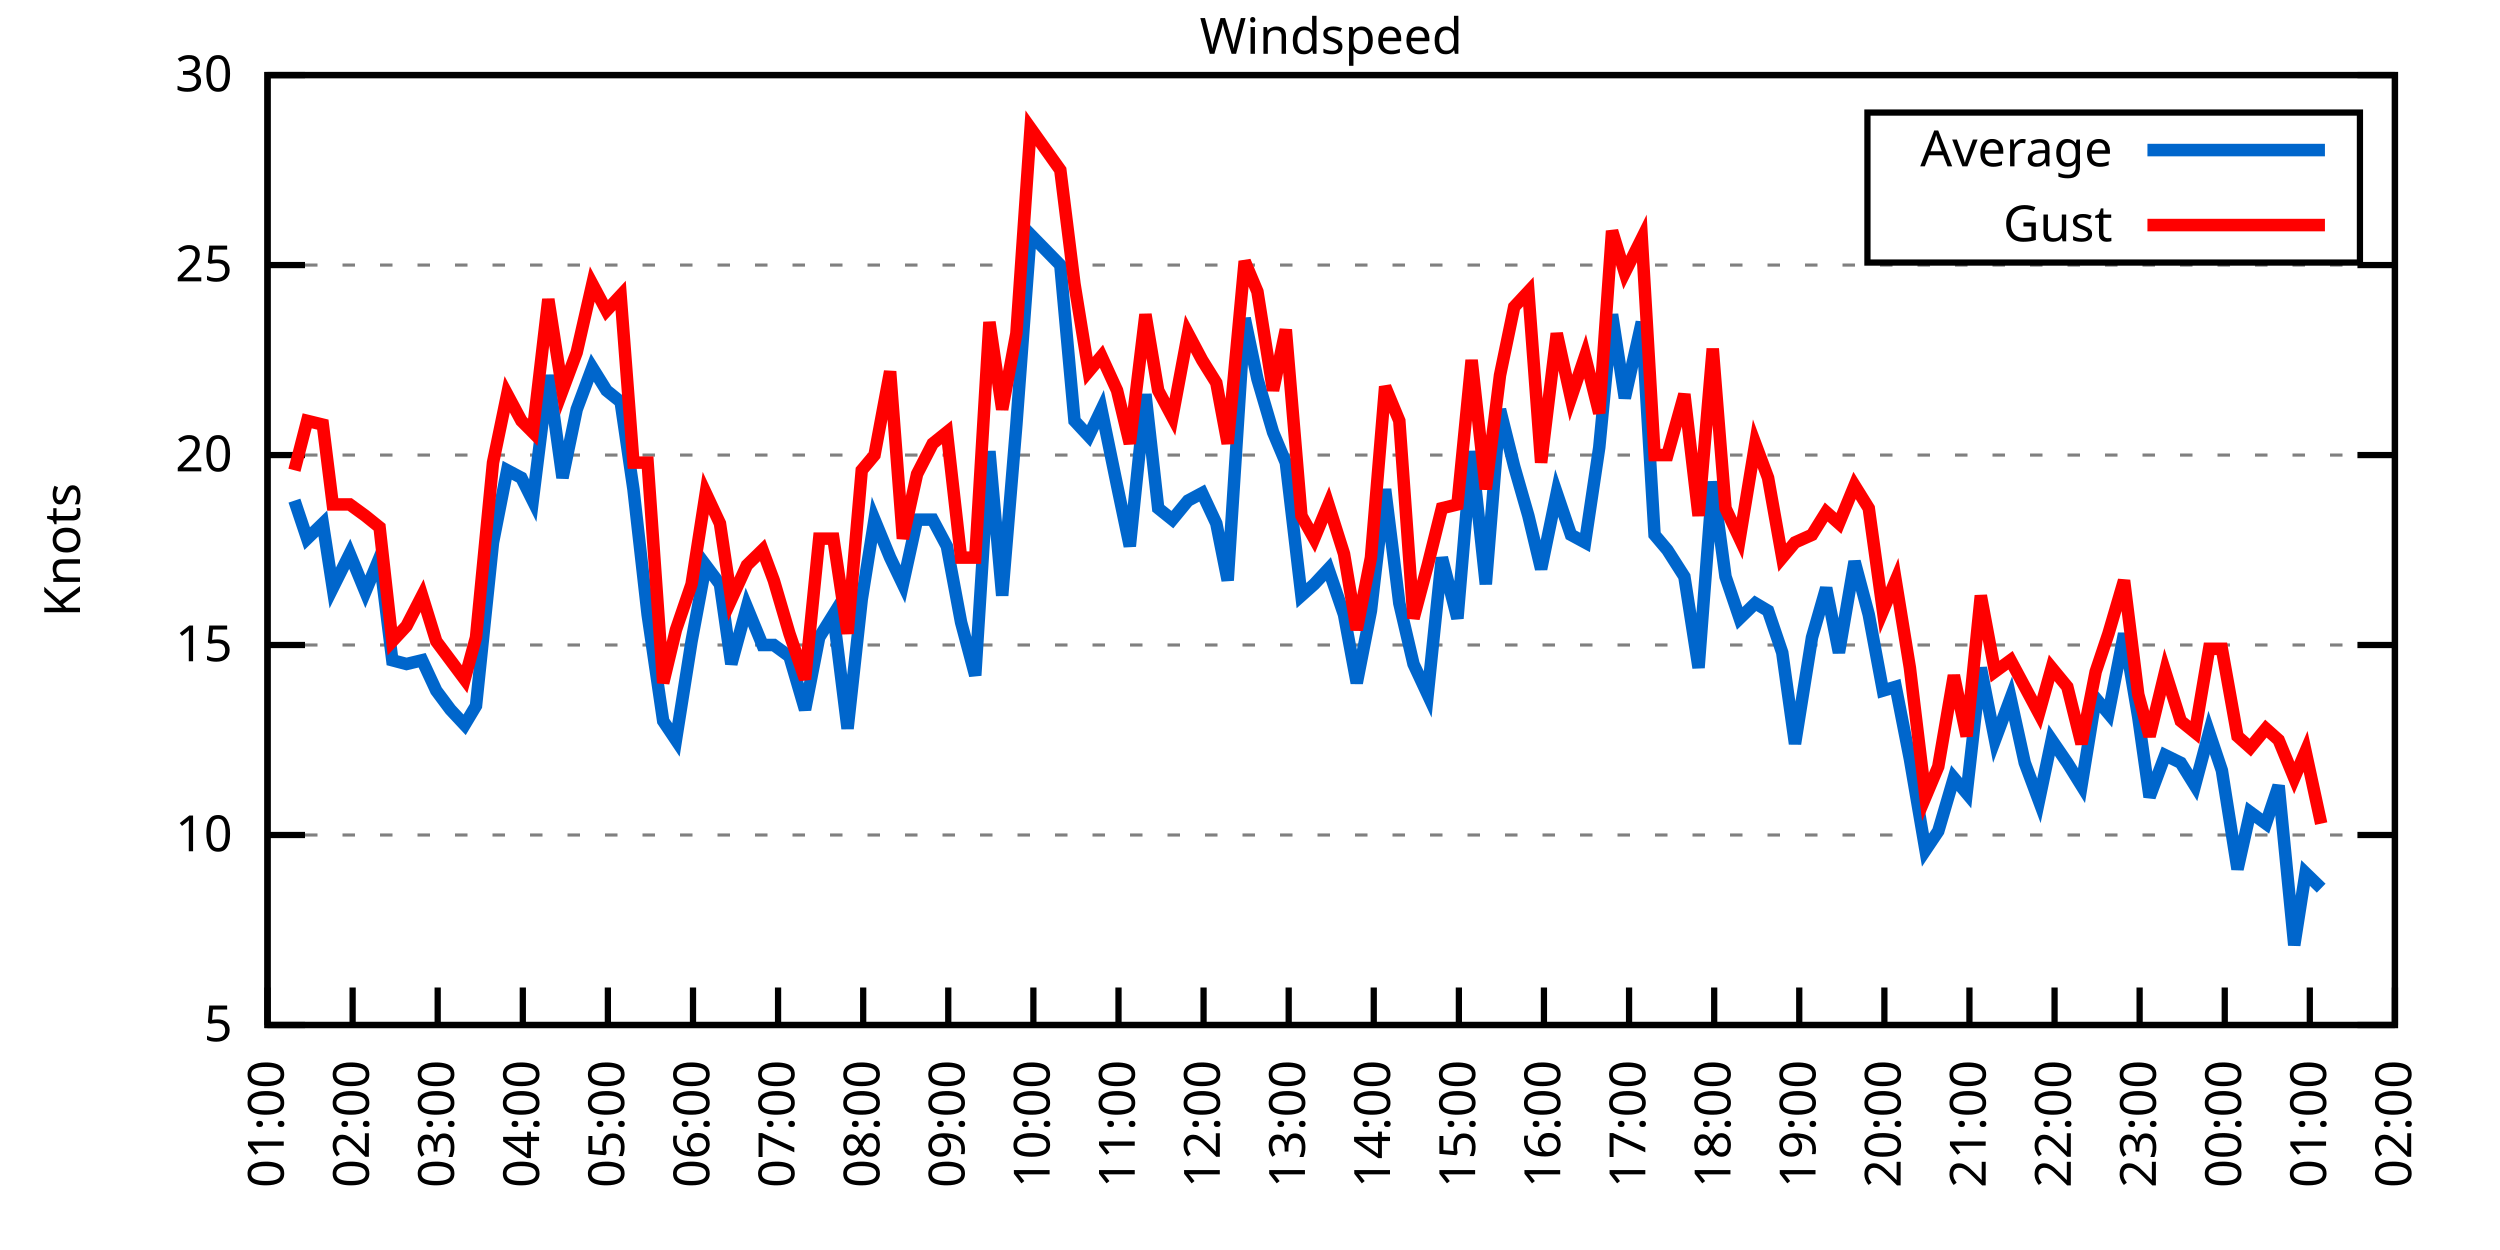
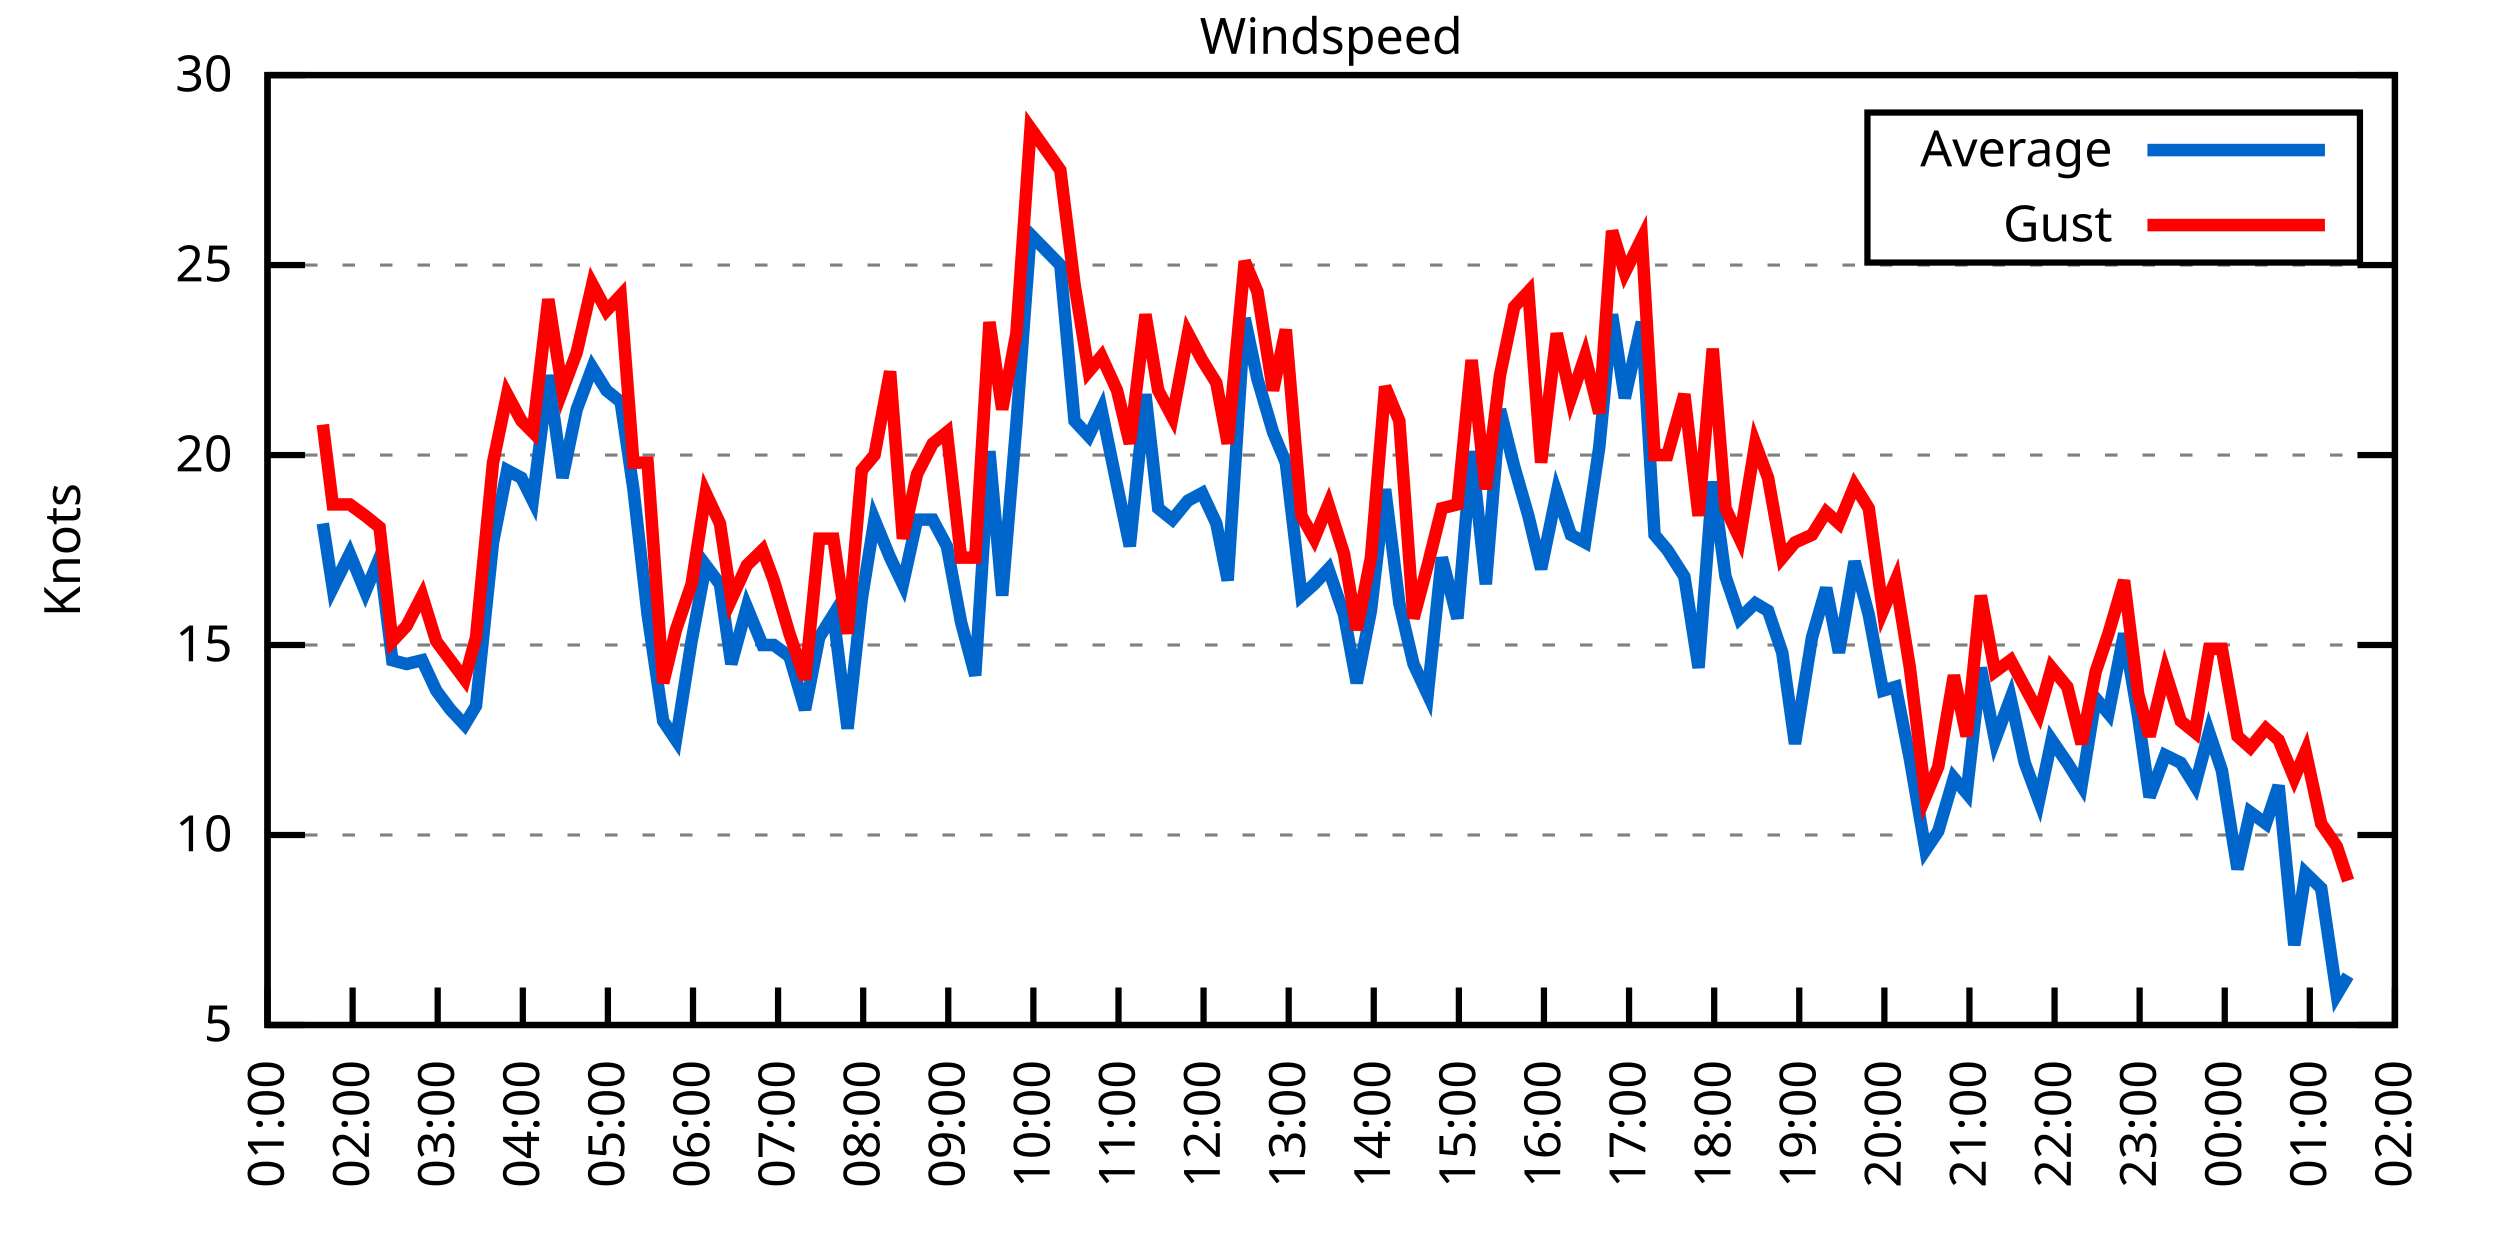
<svg xmlns="http://www.w3.org/2000/svg" xmlns:xlink="http://www.w3.org/1999/xlink" width="400" height="200" viewBox="0 0 400 200">
  <g id="gnuplot_canvas">
    <rect x="0" y="0" width="400" height="200" fill="none" />
    <defs>
      <circle id="gpDot" r="0.5" stroke-width="0.5" stroke="currentColor" />
      <path id="gpPt0" stroke-width="0.333" stroke="currentColor" d="M-1,0 h2 M0,-1 v2" />
      <path id="gpPt1" stroke-width="0.333" stroke="currentColor" d="M-1,-1 L1,1 M1,-1 L-1,1" />
      <path id="gpPt2" stroke-width="0.333" stroke="currentColor" d="M-1,0 L1,0 M0,-1 L0,1 M-1,-1 L1,1 M-1,1 L1,-1" />
      <rect id="gpPt3" stroke-width="0.333" stroke="currentColor" x="-1" y="-1" width="2" height="2" />
      <rect id="gpPt4" stroke-width="0.333" stroke="currentColor" fill="currentColor" x="-1" y="-1" width="2" height="2" />
      <circle id="gpPt5" stroke-width="0.333" stroke="currentColor" cx="0" cy="0" r="1" />
      <use xlink:href="#gpPt5" id="gpPt6" fill="currentColor" stroke="none" />
      <path id="gpPt7" stroke-width="0.333" stroke="currentColor" d="M0,-1.33 L-1.33,0.67 L1.33,0.67 z" />
      <use xlink:href="#gpPt7" id="gpPt8" fill="currentColor" stroke="none" />
      <use xlink:href="#gpPt7" id="gpPt9" stroke="currentColor" transform="rotate(180)" />
      <use xlink:href="#gpPt9" id="gpPt10" fill="currentColor" stroke="none" />
      <use xlink:href="#gpPt3" id="gpPt11" stroke="currentColor" transform="rotate(45)" />
      <use xlink:href="#gpPt11" id="gpPt12" fill="currentColor" stroke="none" />
      <path id="gpPt13" stroke-width="0.333" stroke="currentColor" d="M0,1.330 L1.265,0.411 L0.782,-1.067 L-0.782,-1.076 L-1.265,0.411 z" />
      <use xlink:href="#gpPt13" id="gpPt14" fill="currentColor" stroke="none" />
      <filter id="textbox" filterUnits="objectBoundingBox" x="0" y="0" height="1" width="1">
        <feFlood flood-color="white" flood-opacity="1" result="bgnd" />
        <feComposite in="SourceGraphic" in2="bgnd" operator="atop" />
      </filter>
      <filter id="greybox" filterUnits="objectBoundingBox" x="0" y="0" height="1" width="1">
        <feFlood flood-color="lightgrey" flood-opacity="1" result="grey" />
        <feComposite in="SourceGraphic" in2="grey" operator="atop" />
      </filter>
    </defs>
    <g fill="none" color="white" stroke="currentColor" stroke-width="1.00" stroke-linecap="butt" stroke-linejoin="miter">
</g>
    <g fill="none" color="black" stroke="currentColor" stroke-width="1.00" stroke-linecap="butt" stroke-linejoin="miter">
      <g stroke="none" shape-rendering="crispEdges">
        <polygon fill="rgb(255, 255, 255)" points="42.80,164.00 383.18,164.00 383.18,12.02 42.80,12.02 " />
      </g>
    </g>
    <g fill="none" color="black" stroke="currentColor" stroke-width="1.00" stroke-linecap="butt" stroke-linejoin="miter">
</g>
    <g fill="none" color="black" stroke="black" stroke-width="0.50" stroke-linecap="butt" stroke-linejoin="miter">
</g>
    <g fill="none" color="gray" stroke="currentColor" stroke-width="0.50" stroke-linecap="butt" stroke-linejoin="miter">
      <path stroke="gray" stroke-dasharray="2,4" class="gridline" d="M42.80,164.00 L383.19,164.00  " />
    </g>
    <g fill="none" color="gray" stroke="gray" stroke-width="1.00" stroke-linecap="butt" stroke-linejoin="miter">
</g>
    <g fill="none" color="black" stroke="currentColor" stroke-width="1.00" stroke-linecap="butt" stroke-linejoin="miter">
      <path stroke="black" d="M42.80,164.00 L48.80,164.00 M383.19,164.00 L377.19,164.00  " />
      <g transform="translate(37.20,166.60)" stroke="none" fill="black" font-family="Sans" font-size="8.00" text-anchor="end">
        <text>
          <tspan font-family="Sans"> 5</tspan>
        </text>
      </g>
    </g>
    <g fill="none" color="black" stroke="currentColor" stroke-width="1.00" stroke-linecap="butt" stroke-linejoin="miter">
</g>
    <g fill="none" color="black" stroke="black" stroke-width="0.50" stroke-linecap="butt" stroke-linejoin="miter">
</g>
    <g fill="none" color="gray" stroke="currentColor" stroke-width="0.50" stroke-linecap="butt" stroke-linejoin="miter">
      <path stroke="gray" stroke-dasharray="2,4" class="gridline" d="M42.80,133.60 L383.19,133.60  " />
    </g>
    <g fill="none" color="gray" stroke="gray" stroke-width="1.00" stroke-linecap="butt" stroke-linejoin="miter">
</g>
    <g fill="none" color="black" stroke="currentColor" stroke-width="1.00" stroke-linecap="butt" stroke-linejoin="miter">
      <path stroke="black" d="M42.80,133.60 L48.80,133.60 M383.19,133.60 L377.19,133.60  " />
      <g transform="translate(37.20,136.20)" stroke="none" fill="black" font-family="Sans" font-size="8.00" text-anchor="end">
        <text>
          <tspan font-family="Sans"> 10</tspan>
        </text>
      </g>
    </g>
    <g fill="none" color="black" stroke="currentColor" stroke-width="1.00" stroke-linecap="butt" stroke-linejoin="miter">
</g>
    <g fill="none" color="black" stroke="black" stroke-width="0.50" stroke-linecap="butt" stroke-linejoin="miter">
</g>
    <g fill="none" color="gray" stroke="currentColor" stroke-width="0.50" stroke-linecap="butt" stroke-linejoin="miter">
      <path stroke="gray" stroke-dasharray="2,4" class="gridline" d="M42.80,103.20 L383.19,103.20  " />
    </g>
    <g fill="none" color="gray" stroke="gray" stroke-width="1.00" stroke-linecap="butt" stroke-linejoin="miter">
</g>
    <g fill="none" color="black" stroke="currentColor" stroke-width="1.00" stroke-linecap="butt" stroke-linejoin="miter">
      <path stroke="black" d="M42.80,103.20 L48.80,103.20 M383.19,103.20 L377.19,103.20  " />
      <g transform="translate(37.20,105.80)" stroke="none" fill="black" font-family="Sans" font-size="8.00" text-anchor="end">
        <text>
          <tspan font-family="Sans"> 15</tspan>
        </text>
      </g>
    </g>
    <g fill="none" color="black" stroke="currentColor" stroke-width="1.00" stroke-linecap="butt" stroke-linejoin="miter">
</g>
    <g fill="none" color="black" stroke="black" stroke-width="0.50" stroke-linecap="butt" stroke-linejoin="miter">
</g>
    <g fill="none" color="gray" stroke="currentColor" stroke-width="0.50" stroke-linecap="butt" stroke-linejoin="miter">
      <path stroke="gray" stroke-dasharray="2,4" class="gridline" d="M42.80,72.81 L383.19,72.81  " />
    </g>
    <g fill="none" color="gray" stroke="gray" stroke-width="1.00" stroke-linecap="butt" stroke-linejoin="miter">
</g>
    <g fill="none" color="black" stroke="currentColor" stroke-width="1.00" stroke-linecap="butt" stroke-linejoin="miter">
      <path stroke="black" d="M42.80,72.81 L48.80,72.81 M383.19,72.81 L377.19,72.81  " />
      <g transform="translate(37.20,75.41)" stroke="none" fill="black" font-family="Sans" font-size="8.00" text-anchor="end">
        <text>
          <tspan font-family="Sans"> 20</tspan>
        </text>
      </g>
    </g>
    <g fill="none" color="black" stroke="currentColor" stroke-width="1.00" stroke-linecap="butt" stroke-linejoin="miter">
</g>
    <g fill="none" color="black" stroke="black" stroke-width="0.50" stroke-linecap="butt" stroke-linejoin="miter">
</g>
    <g fill="none" color="gray" stroke="currentColor" stroke-width="0.50" stroke-linecap="butt" stroke-linejoin="miter">
      <path stroke="gray" stroke-dasharray="2,4" class="gridline" d="M42.80,42.41 L383.19,42.41  " />
    </g>
    <g fill="none" color="gray" stroke="gray" stroke-width="1.00" stroke-linecap="butt" stroke-linejoin="miter">
</g>
    <g fill="none" color="black" stroke="currentColor" stroke-width="1.00" stroke-linecap="butt" stroke-linejoin="miter">
      <path stroke="black" d="M42.80,42.41 L48.80,42.41 M383.19,42.41 L377.19,42.41  " />
      <g transform="translate(37.20,45.01)" stroke="none" fill="black" font-family="Sans" font-size="8.00" text-anchor="end">
        <text>
          <tspan font-family="Sans"> 25</tspan>
        </text>
      </g>
    </g>
    <g fill="none" color="black" stroke="currentColor" stroke-width="1.00" stroke-linecap="butt" stroke-linejoin="miter">
</g>
    <g fill="none" color="black" stroke="black" stroke-width="0.50" stroke-linecap="butt" stroke-linejoin="miter">
</g>
    <g fill="none" color="gray" stroke="currentColor" stroke-width="0.50" stroke-linecap="butt" stroke-linejoin="miter">
      <path stroke="gray" stroke-dasharray="2,4" class="gridline" d="M42.80,12.01 L383.19,12.01  " />
    </g>
    <g fill="none" color="gray" stroke="gray" stroke-width="1.00" stroke-linecap="butt" stroke-linejoin="miter">
</g>
    <g fill="none" color="black" stroke="currentColor" stroke-width="1.00" stroke-linecap="butt" stroke-linejoin="miter">
      <path stroke="black" d="M42.80,12.01 L48.80,12.01 M383.19,12.01 L377.19,12.01  " />
      <g transform="translate(37.20,14.61)" stroke="none" fill="black" font-family="Sans" font-size="8.00" text-anchor="end">
        <text>
          <tspan font-family="Sans"> 30</tspan>
        </text>
      </g>
    </g>
    <g fill="none" color="black" stroke="currentColor" stroke-width="1.00" stroke-linecap="butt" stroke-linejoin="miter">
      <path stroke="black" d="M42.80,164.00 L42.80,158.00  " />
      <g transform="translate(45.40,169.60) rotate(270.00)" stroke="none" fill="black" font-family="Sans" font-size="8.00" text-anchor="end">
        <text>
          <tspan font-family="Sans">01:00</tspan>
        </text>
      </g>
    </g>
    <g fill="none" color="black" stroke="currentColor" stroke-width="1.00" stroke-linecap="butt" stroke-linejoin="miter">
      <path stroke="black" d="M56.42,164.00 L56.42,158.00  " />
      <g transform="translate(59.02,169.60) rotate(270.00)" stroke="none" fill="black" font-family="Sans" font-size="8.00" text-anchor="end">
        <text>
          <tspan font-family="Sans">02:00</tspan>
        </text>
      </g>
    </g>
    <g fill="none" color="black" stroke="currentColor" stroke-width="1.00" stroke-linecap="butt" stroke-linejoin="miter">
      <path stroke="black" d="M70.03,164.00 L70.03,158.00  " />
      <g transform="translate(72.63,169.60) rotate(270.00)" stroke="none" fill="black" font-family="Sans" font-size="8.00" text-anchor="end">
        <text>
          <tspan font-family="Sans">03:00</tspan>
        </text>
      </g>
    </g>
    <g fill="none" color="black" stroke="currentColor" stroke-width="1.00" stroke-linecap="butt" stroke-linejoin="miter">
      <path stroke="black" d="M83.65,164.00 L83.65,158.00  " />
      <g transform="translate(86.25,169.60) rotate(270.00)" stroke="none" fill="black" font-family="Sans" font-size="8.00" text-anchor="end">
        <text>
          <tspan font-family="Sans">04:00</tspan>
        </text>
      </g>
    </g>
    <g fill="none" color="black" stroke="currentColor" stroke-width="1.00" stroke-linecap="butt" stroke-linejoin="miter">
      <path stroke="black" d="M97.26,164.00 L97.26,158.00  " />
      <g transform="translate(99.86,169.60) rotate(270.00)" stroke="none" fill="black" font-family="Sans" font-size="8.00" text-anchor="end">
        <text>
          <tspan font-family="Sans">05:00</tspan>
        </text>
      </g>
    </g>
    <g fill="none" color="black" stroke="currentColor" stroke-width="1.00" stroke-linecap="butt" stroke-linejoin="miter">
      <path stroke="black" d="M110.88,164.00 L110.88,158.00  " />
      <g transform="translate(113.48,169.60) rotate(270.00)" stroke="none" fill="black" font-family="Sans" font-size="8.00" text-anchor="end">
        <text>
          <tspan font-family="Sans">06:00</tspan>
        </text>
      </g>
    </g>
    <g fill="none" color="black" stroke="currentColor" stroke-width="1.00" stroke-linecap="butt" stroke-linejoin="miter">
      <path stroke="black" d="M124.49,164.00 L124.49,158.00  " />
      <g transform="translate(127.09,169.60) rotate(270.00)" stroke="none" fill="black" font-family="Sans" font-size="8.00" text-anchor="end">
        <text>
          <tspan font-family="Sans">07:00</tspan>
        </text>
      </g>
    </g>
    <g fill="none" color="black" stroke="currentColor" stroke-width="1.00" stroke-linecap="butt" stroke-linejoin="miter">
      <path stroke="black" d="M138.11,164.00 L138.11,158.00  " />
      <g transform="translate(140.71,169.60) rotate(270.00)" stroke="none" fill="black" font-family="Sans" font-size="8.00" text-anchor="end">
        <text>
          <tspan font-family="Sans">08:00</tspan>
        </text>
      </g>
    </g>
    <g fill="none" color="black" stroke="currentColor" stroke-width="1.00" stroke-linecap="butt" stroke-linejoin="miter">
      <path stroke="black" d="M151.72,164.00 L151.72,158.00  " />
      <g transform="translate(154.32,169.60) rotate(270.00)" stroke="none" fill="black" font-family="Sans" font-size="8.00" text-anchor="end">
        <text>
          <tspan font-family="Sans">09:00</tspan>
        </text>
      </g>
    </g>
    <g fill="none" color="black" stroke="currentColor" stroke-width="1.00" stroke-linecap="butt" stroke-linejoin="miter">
      <path stroke="black" d="M165.34,164.00 L165.34,158.00  " />
      <g transform="translate(167.94,169.60) rotate(270.00)" stroke="none" fill="black" font-family="Sans" font-size="8.00" text-anchor="end">
        <text>
          <tspan font-family="Sans">10:00</tspan>
        </text>
      </g>
    </g>
    <g fill="none" color="black" stroke="currentColor" stroke-width="1.00" stroke-linecap="butt" stroke-linejoin="miter">
      <path stroke="black" d="M178.96,164.00 L178.96,158.00  " />
      <g transform="translate(181.56,169.60) rotate(270.00)" stroke="none" fill="black" font-family="Sans" font-size="8.00" text-anchor="end">
        <text>
          <tspan font-family="Sans">11:00</tspan>
        </text>
      </g>
    </g>
    <g fill="none" color="black" stroke="currentColor" stroke-width="1.00" stroke-linecap="butt" stroke-linejoin="miter">
      <path stroke="black" d="M192.57,164.00 L192.57,158.00  " />
      <g transform="translate(195.17,169.60) rotate(270.00)" stroke="none" fill="black" font-family="Sans" font-size="8.00" text-anchor="end">
        <text>
          <tspan font-family="Sans">12:00</tspan>
        </text>
      </g>
    </g>
    <g fill="none" color="black" stroke="currentColor" stroke-width="1.00" stroke-linecap="butt" stroke-linejoin="miter">
      <path stroke="black" d="M206.19,164.00 L206.19,158.00  " />
      <g transform="translate(208.79,169.60) rotate(270.00)" stroke="none" fill="black" font-family="Sans" font-size="8.00" text-anchor="end">
        <text>
          <tspan font-family="Sans">13:00</tspan>
        </text>
      </g>
    </g>
    <g fill="none" color="black" stroke="currentColor" stroke-width="1.00" stroke-linecap="butt" stroke-linejoin="miter">
      <path stroke="black" d="M219.80,164.00 L219.80,158.00  " />
      <g transform="translate(222.40,169.60) rotate(270.00)" stroke="none" fill="black" font-family="Sans" font-size="8.00" text-anchor="end">
        <text>
          <tspan font-family="Sans">14:00</tspan>
        </text>
      </g>
    </g>
    <g fill="none" color="black" stroke="currentColor" stroke-width="1.00" stroke-linecap="butt" stroke-linejoin="miter">
      <path stroke="black" d="M233.42,164.00 L233.42,158.00  " />
      <g transform="translate(236.02,169.60) rotate(270.00)" stroke="none" fill="black" font-family="Sans" font-size="8.00" text-anchor="end">
        <text>
          <tspan font-family="Sans">15:00</tspan>
        </text>
      </g>
    </g>
    <g fill="none" color="black" stroke="currentColor" stroke-width="1.00" stroke-linecap="butt" stroke-linejoin="miter">
      <path stroke="black" d="M247.03,164.00 L247.03,158.00  " />
      <g transform="translate(249.63,169.60) rotate(270.00)" stroke="none" fill="black" font-family="Sans" font-size="8.00" text-anchor="end">
        <text>
          <tspan font-family="Sans">16:00</tspan>
        </text>
      </g>
    </g>
    <g fill="none" color="black" stroke="currentColor" stroke-width="1.00" stroke-linecap="butt" stroke-linejoin="miter">
      <path stroke="black" d="M260.65,164.00 L260.65,158.00  " />
      <g transform="translate(263.25,169.60) rotate(270.00)" stroke="none" fill="black" font-family="Sans" font-size="8.00" text-anchor="end">
        <text>
          <tspan font-family="Sans">17:00</tspan>
        </text>
      </g>
    </g>
    <g fill="none" color="black" stroke="currentColor" stroke-width="1.00" stroke-linecap="butt" stroke-linejoin="miter">
      <path stroke="black" d="M274.27,164.00 L274.27,158.00  " />
      <g transform="translate(276.87,169.60) rotate(270.00)" stroke="none" fill="black" font-family="Sans" font-size="8.00" text-anchor="end">
        <text>
          <tspan font-family="Sans">18:00</tspan>
        </text>
      </g>
    </g>
    <g fill="none" color="black" stroke="currentColor" stroke-width="1.00" stroke-linecap="butt" stroke-linejoin="miter">
      <path stroke="black" d="M287.88,164.00 L287.88,158.00  " />
      <g transform="translate(290.48,169.60) rotate(270.00)" stroke="none" fill="black" font-family="Sans" font-size="8.00" text-anchor="end">
        <text>
          <tspan font-family="Sans">19:00</tspan>
        </text>
      </g>
    </g>
    <g fill="none" color="black" stroke="currentColor" stroke-width="1.00" stroke-linecap="butt" stroke-linejoin="miter">
      <path stroke="black" d="M301.50,164.00 L301.50,158.00  " />
      <g transform="translate(304.10,169.60) rotate(270.00)" stroke="none" fill="black" font-family="Sans" font-size="8.00" text-anchor="end">
        <text>
          <tspan font-family="Sans">20:00</tspan>
        </text>
      </g>
    </g>
    <g fill="none" color="black" stroke="currentColor" stroke-width="1.00" stroke-linecap="butt" stroke-linejoin="miter">
      <path stroke="black" d="M315.11,164.00 L315.11,158.00  " />
      <g transform="translate(317.71,169.60) rotate(270.00)" stroke="none" fill="black" font-family="Sans" font-size="8.00" text-anchor="end">
        <text>
          <tspan font-family="Sans">21:00</tspan>
        </text>
      </g>
    </g>
    <g fill="none" color="black" stroke="currentColor" stroke-width="1.00" stroke-linecap="butt" stroke-linejoin="miter">
      <path stroke="black" d="M328.73,164.00 L328.73,158.00  " />
      <g transform="translate(331.33,169.60) rotate(270.00)" stroke="none" fill="black" font-family="Sans" font-size="8.00" text-anchor="end">
        <text>
          <tspan font-family="Sans">22:00</tspan>
        </text>
      </g>
    </g>
    <g fill="none" color="black" stroke="currentColor" stroke-width="1.00" stroke-linecap="butt" stroke-linejoin="miter">
      <path stroke="black" d="M342.34,164.00 L342.34,158.00  " />
      <g transform="translate(344.94,169.60) rotate(270.00)" stroke="none" fill="black" font-family="Sans" font-size="8.00" text-anchor="end">
        <text>
          <tspan font-family="Sans">23:00</tspan>
        </text>
      </g>
    </g>
    <g fill="none" color="black" stroke="currentColor" stroke-width="1.00" stroke-linecap="butt" stroke-linejoin="miter">
      <path stroke="black" d="M355.96,164.00 L355.96,158.00  " />
      <g transform="translate(358.56,169.60) rotate(270.00)" stroke="none" fill="black" font-family="Sans" font-size="8.00" text-anchor="end">
        <text>
          <tspan font-family="Sans">00:00</tspan>
        </text>
      </g>
    </g>
    <g fill="none" color="black" stroke="currentColor" stroke-width="1.00" stroke-linecap="butt" stroke-linejoin="miter">
      <path stroke="black" d="M369.57,164.00 L369.57,158.00  " />
      <g transform="translate(372.17,169.60) rotate(270.00)" stroke="none" fill="black" font-family="Sans" font-size="8.00" text-anchor="end">
        <text>
          <tspan font-family="Sans">01:00</tspan>
        </text>
      </g>
    </g>
    <g fill="none" color="black" stroke="currentColor" stroke-width="1.00" stroke-linecap="butt" stroke-linejoin="miter">
      <path stroke="black" d="M383.19,164.00 L383.19,158.00  " />
      <g transform="translate(385.79,169.60) rotate(270.00)" stroke="none" fill="black" font-family="Sans" font-size="8.00" text-anchor="end">
        <text>
          <tspan font-family="Sans">02:00</tspan>
        </text>
      </g>
    </g>
    <g fill="none" color="black" stroke="currentColor" stroke-width="1.00" stroke-linecap="butt" stroke-linejoin="miter">
</g>
    <g fill="none" color="black" stroke="currentColor" stroke-width="1.00" stroke-linecap="butt" stroke-linejoin="miter">
      <path stroke="black" d="M42.80,12.01 L42.80,164.00 L383.19,164.00 L383.19,12.01 L42.80,12.01 Z  " />
    </g>
    <g fill="none" color="black" stroke="currentColor" stroke-width="1.00" stroke-linecap="butt" stroke-linejoin="miter">
</g>
    <g fill="none" color="black" stroke="currentColor" stroke-width="1.00" stroke-linecap="butt" stroke-linejoin="miter">
      <path stroke="black" d="M298.79,42.01 L298.79,18.01 L377.59,18.01 L377.59,42.01 L298.79,42.01 Z  " />
    </g>
    <g id="Windspeed_plot_1">
      <g fill="none" color="white" stroke="black" stroke-width="2.00" stroke-linecap="butt" stroke-linejoin="miter">
</g>
      <g fill="none" color="black" stroke="currentColor" stroke-width="2.00" stroke-linecap="butt" stroke-linejoin="miter">
        <g transform="translate(337.99,26.61)" stroke="none" fill="black" font-family="Sans" font-size="8.00" text-anchor="end">
          <text>
            <tspan font-family="Sans">Average</tspan>
          </text>
        </g>
      </g>
      <g fill="none" color="black" stroke="currentColor" stroke-width="2.00" stroke-linecap="butt" stroke-linejoin="miter">
-         <path stroke="rgb(  0, 102, 204)" d="M343.59,24.01 L371.99,24.01 M47.11,80.10 L49.15,86.18 L51.65,83.75 L53.24,94.08 L55.96,88.61 L58.46,94.69   L60.73,89.22 L62.77,105.64 L65.04,106.24 L67.54,105.64 L69.80,110.50 L72.07,113.54 L74.34,115.97 L76.16,112.93   L78.88,86.79 L81.15,75.24 L83.42,76.45 L85.24,80.10 L87.73,60.04 L90.00,76.45 L92.27,65.51 L94.77,58.82   L97.04,62.47 L99.30,64.29 L101.35,78.28 L103.62,98.34 L106.11,115.36 L108.15,118.40 L110.65,102.60 L112.92,90.44   L115.19,93.48 L117.01,106.24 L119.50,97.12 L122.00,103.20 L123.81,103.20 L126.31,105.03 L128.81,113.54 L131.07,101.99   L133.34,98.34 L135.61,116.58 L137.88,95.91 L139.92,83.14 L142.42,89.22 L144.46,93.48 L146.73,83.14 L149.23,83.14   L151.50,87.40 L153.77,99.56 L156.04,108.07 L158.31,72.20 L160.35,95.30 L162.62,67.94 L164.89,37.54 L169.65,42.41   L171.92,67.33 L174.19,69.77 L176.23,65.51 L178.73,77.67 L180.77,87.40 L183.27,63.08 L185.31,81.32 L187.58,83.14   L190.08,80.10 L192.34,78.89 L194.61,83.75 L196.43,92.87 L199.15,50.92 L201.19,60.65 L203.69,69.16 L205.73,74.02   L208.23,95.30 L210.27,93.48 L212.54,91.04 L215.04,98.34 L217.08,109.28 L219.35,97.73 L221.62,78.28 L223.89,96.52   L226.16,106.24 L228.43,111.11 L230.70,89.22 L233.19,98.95 L235.46,72.20 L237.73,93.48 L240.00,65.51 L242.27,74.63   L244.54,82.53 L246.58,91.04 L249.08,78.89 L251.35,85.57 L253.61,86.79 L255.88,71.59 L257.93,50.31 L259.97,63.69   L262.69,51.53 L264.73,85.57 L266.78,88.00 L269.50,92.26 L271.77,106.85 L274.04,77.06 L276.08,92.26 L278.35,98.95   L280.85,96.52 L282.89,97.73 L285.16,104.42 L287.20,119.01 L289.92,101.99 L292.19,94.08 L294.23,104.42 L296.73,89.83   L299.00,98.34 L301.27,110.50 L303.31,109.89 L305.58,121.44 L308.08,136.03 L310.12,132.99 L312.62,124.48 L314.66,126.91   L316.93,106.85 L319.20,118.40 L321.69,111.72 L323.96,122.05 L326.23,128.13 L328.27,118.40 L330.77,122.05 L333.04,125.70   L335.31,111.72 L337.35,114.15 L339.85,101.38 L342.12,114.76 L343.93,127.52 L346.43,120.83 L348.92,122.05 L351.19,125.70   L353.46,117.19 L355.50,123.27 L358.00,139.07 L360.04,129.95 L362.54,131.78 L364.58,125.70 L367.08,151.23 L368.89,139.68   L371.39,142.11  " />
+         <path stroke="rgb(  0, 102, 204)" d="M343.59,24.01 L371.99,24.01 M51.65,83.75 L53.24,94.08 L55.96,88.61 L58.46,94.69 L60.73,89.22 L62.77,105.64   L65.04,106.24 L67.54,105.64 L69.80,110.50 L72.07,113.54 L74.34,115.97 L76.16,112.93 L78.88,86.79 L81.15,75.24   L83.42,76.45 L85.24,80.10 L87.73,60.04 L90.00,76.45 L92.27,65.51 L94.77,58.82 L97.04,62.47 L99.30,64.29   L101.35,78.28 L103.62,98.34 L106.11,115.36 L108.15,118.40 L110.65,102.60 L112.92,90.44 L115.19,93.48 L117.01,106.24   L119.50,97.12 L122.00,103.20 L123.81,103.20 L126.31,105.03 L128.81,113.54 L131.07,101.99 L133.34,98.34 L135.61,116.58   L137.88,95.91 L139.92,83.14 L142.42,89.22 L144.46,93.48 L146.73,83.14 L149.23,83.14 L151.50,87.40 L153.77,99.56   L156.04,108.07 L158.31,72.20 L160.35,95.30 L162.62,67.94 L164.89,37.54 L169.65,42.41 L171.92,67.33 L174.19,69.77   L176.23,65.51 L178.73,77.67 L180.77,87.40 L183.27,63.08 L185.31,81.32 L187.58,83.14 L190.08,80.10 L192.34,78.89   L194.61,83.75 L196.43,92.87 L199.15,50.92 L201.19,60.65 L203.69,69.16 L205.73,74.02 L208.23,95.30 L210.27,93.48   L212.54,91.04 L215.04,98.34 L217.08,109.28 L219.35,97.73 L221.62,78.28 L223.89,96.52 L226.16,106.24 L228.43,111.11   L230.70,89.22 L233.19,98.95 L235.46,72.20 L237.73,93.48 L240.00,65.51 L242.27,74.63 L244.54,82.53 L246.58,91.04   L249.08,78.89 L251.35,85.57 L253.61,86.79 L255.88,71.59 L257.93,50.31 L259.97,63.69 L262.69,51.53 L264.73,85.57   L266.78,88.00 L269.50,92.26 L271.77,106.85 L274.04,77.06 L276.08,92.26 L278.35,98.95 L280.85,96.52 L282.89,97.73   L285.16,104.42 L287.20,119.01 L289.92,101.99 L292.19,94.08 L294.23,104.42 L296.73,89.83 L299.00,98.34 L301.27,110.50   L303.31,109.89 L305.58,121.44 L308.08,136.03 L310.12,132.99 L312.62,124.48 L314.66,126.91 L316.93,106.85 L319.20,118.40   L321.69,111.72 L323.96,122.05 L326.23,128.13 L328.27,118.40 L330.77,122.05 L333.04,125.70 L335.31,111.72 L337.35,114.15   L339.85,101.38 L342.12,114.76 L343.93,127.52 L346.43,120.83 L348.92,122.05 L351.19,125.70 L353.46,117.19 L355.50,123.27   L358.00,139.07 L360.04,129.95 L362.54,131.78 L364.58,125.70 L367.08,151.23 L368.89,139.68 L371.39,142.11 L373.89,159.14   L375.70,156.10  " />
      </g>
    </g>
    <g id="Windspeed_plot_2">
      <g fill="none" color="black" stroke="currentColor" stroke-width="2.00" stroke-linecap="butt" stroke-linejoin="miter">
        <g transform="translate(337.99,38.61)" stroke="none" fill="black" font-family="Sans" font-size="8.00" text-anchor="end">
          <text>
            <tspan font-family="Sans">Gust</tspan>
          </text>
        </g>
      </g>
      <g fill="none" color="black" stroke="currentColor" stroke-width="2.00" stroke-linecap="butt" stroke-linejoin="miter">
-         <path stroke="rgb(255,   0,   0)" d="M343.59,36.01 L371.99,36.01 M47.11,75.24 L49.15,67.33 L51.65,67.94 L53.24,80.71 L55.96,80.71 L58.46,82.53   L60.73,84.36 L62.77,102.60 L65.04,100.16 L67.54,95.30 L69.80,102.60 L72.07,105.64 L74.34,108.68 L76.16,101.99   L78.88,74.02 L81.15,63.08 L83.42,67.33 L85.24,69.16 L87.73,47.88 L90.00,62.47 L92.27,56.39 L94.77,45.45   L97.04,49.70 L99.30,47.27 L101.35,74.02 L103.62,74.02 L106.11,109.28 L108.15,100.77 L110.65,93.48 L112.92,78.89   L115.19,83.75 L117.01,95.91 L119.50,90.44 L122.00,88.00 L123.81,92.87 L126.31,101.38 L128.81,108.68 L131.07,86.18   L133.34,86.18 L135.61,101.38 L137.88,75.24 L139.92,72.81 L142.42,59.43 L144.46,86.18 L146.73,75.85 L149.23,70.98   L151.50,69.16 L153.77,89.22 L156.04,89.22 L158.31,51.53 L160.35,65.51 L162.62,53.35 L164.89,20.52 L169.65,27.21   L171.92,45.45 L174.19,59.43 L176.23,57.00 L178.73,62.47 L180.77,70.98 L183.27,50.31 L185.31,62.47 L187.58,66.73   L190.08,53.35 L192.34,57.61 L194.61,61.25 L196.43,70.98 L199.15,41.80 L201.19,46.66 L203.69,62.47 L205.73,52.74   L208.23,82.53 L210.27,86.18 L212.54,80.71 L215.04,88.61 L217.08,100.77 L219.35,89.22 L221.62,61.86 L223.89,67.33   L226.16,98.95 L228.43,90.44 L230.70,81.32 L233.19,80.71 L235.46,57.61 L237.73,78.28 L240.00,60.04 L242.27,49.10   L244.54,46.66 L246.58,74.02 L249.08,53.35 L251.35,63.69 L253.61,57.00 L255.88,66.12 L257.93,36.94 L259.97,43.62   L262.69,38.15 L264.73,72.81 L266.78,72.81 L269.50,63.08 L271.77,82.53 L274.04,55.78 L276.08,81.32 L278.35,86.18   L280.85,70.98 L282.89,76.45 L285.16,89.22 L287.20,86.79 L289.92,85.57 L292.19,81.93 L294.23,83.75 L296.73,77.67   L299.00,81.32 L301.27,97.73 L303.31,92.87 L305.58,106.85 L308.08,127.52 L310.12,122.66 L312.62,108.07 L314.66,117.80   L316.93,95.30 L319.20,107.46 L321.69,105.64 L323.96,109.89 L326.23,114.15 L328.27,106.85 L330.77,109.89 L333.04,119.01   L335.31,107.46 L337.35,101.38 L339.85,92.87 L342.12,111.11 L343.93,117.80 L346.43,107.46 L348.92,115.36 L351.19,117.19   L353.46,103.81 L355.50,103.81 L358.00,117.80 L360.04,119.62 L362.54,116.58 L364.58,118.40 L367.08,124.48 L368.89,120.23   L371.39,131.78  " />
+         <path stroke="rgb(255,   0,   0)" d="M343.59,36.01 L371.99,36.01 M51.65,67.94 L53.24,80.71 L55.96,80.71 L58.46,82.53 L60.73,84.36 L62.77,102.60   L65.04,100.16 L67.54,95.30 L69.80,102.60 L72.07,105.64 L74.34,108.68 L76.16,101.99 L78.88,74.02 L81.15,63.08   L83.42,67.33 L85.24,69.16 L87.73,47.88 L90.00,62.47 L92.27,56.39 L94.77,45.45 L97.04,49.70 L99.30,47.27   L101.35,74.02 L103.62,74.02 L106.11,109.28 L108.15,100.77 L110.65,93.48 L112.92,78.89 L115.19,83.75 L117.01,95.91   L119.50,90.44 L122.00,88.00 L123.81,92.87 L126.31,101.38 L128.81,108.68 L131.07,86.18 L133.34,86.18 L135.61,101.38   L137.88,75.24 L139.92,72.81 L142.42,59.43 L144.46,86.18 L146.73,75.85 L149.23,70.98 L151.50,69.16 L153.77,89.22   L156.04,89.22 L158.31,51.53 L160.35,65.51 L162.62,53.35 L164.89,20.52 L169.65,27.21 L171.92,45.45 L174.19,59.43   L176.23,57.00 L178.73,62.47 L180.77,70.98 L183.27,50.31 L185.31,62.47 L187.58,66.73 L190.08,53.35 L192.34,57.61   L194.61,61.25 L196.43,70.98 L199.15,41.80 L201.19,46.66 L203.69,62.47 L205.73,52.74 L208.23,82.53 L210.27,86.18   L212.54,80.71 L215.04,88.61 L217.08,100.77 L219.35,89.22 L221.62,61.86 L223.89,67.33 L226.16,98.95 L228.43,90.44   L230.70,81.32 L233.19,80.71 L235.46,57.61 L237.73,78.28 L240.00,60.04 L242.27,49.10 L244.54,46.66 L246.58,74.02   L249.08,53.35 L251.35,63.69 L253.61,57.00 L255.88,66.12 L257.93,36.94 L259.97,43.62 L262.69,38.15 L264.73,72.81   L266.78,72.81 L269.50,63.08 L271.77,82.53 L274.04,55.78 L276.08,81.32 L278.35,86.18 L280.85,70.98 L282.89,76.45   L285.16,89.22 L287.20,86.79 L289.92,85.57 L292.19,81.93 L294.23,83.75 L296.73,77.67 L299.00,81.32 L301.27,97.73   L303.31,92.87 L305.58,106.85 L308.08,127.52 L310.12,122.66 L312.62,108.07 L314.66,117.80 L316.93,95.30 L319.20,107.46   L321.69,105.64 L323.96,109.89 L326.23,114.15 L328.27,106.85 L330.77,109.89 L333.04,119.01 L335.31,107.46 L337.35,101.38   L339.85,92.87 L342.12,111.11 L343.93,117.80 L346.43,107.46 L348.92,115.36 L351.19,117.19 L353.46,103.81 L355.50,103.81   L358.00,117.80 L360.04,119.62 L362.54,116.58 L364.58,118.40 L367.08,124.48 L368.89,120.23 L371.39,131.78 L373.89,135.43   L375.70,140.90  " />
      </g>
    </g>
    <g fill="none" color="black" stroke="currentColor" stroke-width="2.00" stroke-linecap="butt" stroke-linejoin="miter">
</g>
    <g fill="none" color="black" stroke="black" stroke-width="1.00" stroke-linecap="butt" stroke-linejoin="miter">
</g>
    <g fill="none" color="black" stroke="currentColor" stroke-width="1.00" stroke-linecap="butt" stroke-linejoin="miter">
      <path stroke="black" d="M42.80,12.01 L42.80,164.00 L383.19,164.00 L383.19,12.01 L42.80,12.01 Z  " />
      <g transform="translate(12.80,88.01) rotate(270.00)" stroke="none" fill="black" font-family="Sans" font-size="8.00" text-anchor="middle">
        <text>
          <tspan font-family="Sans">Knots</tspan>
        </text>
      </g>
    </g>
    <g fill="none" color="black" stroke="currentColor" stroke-width="1.00" stroke-linecap="butt" stroke-linejoin="miter">
</g>
    <g fill="none" color="black" stroke="currentColor" stroke-width="1.00" stroke-linecap="butt" stroke-linejoin="miter">
      <g transform="translate(212.99,8.61)" stroke="none" fill="black" font-family="Sans" font-size="8.00" text-anchor="middle">
        <text>
          <tspan font-family="Sans">Windspeed</tspan>
        </text>
      </g>
    </g>
    <g fill="none" color="black" stroke="currentColor" stroke-width="1.00" stroke-linecap="butt" stroke-linejoin="miter">
</g>
  </g>
</svg>
